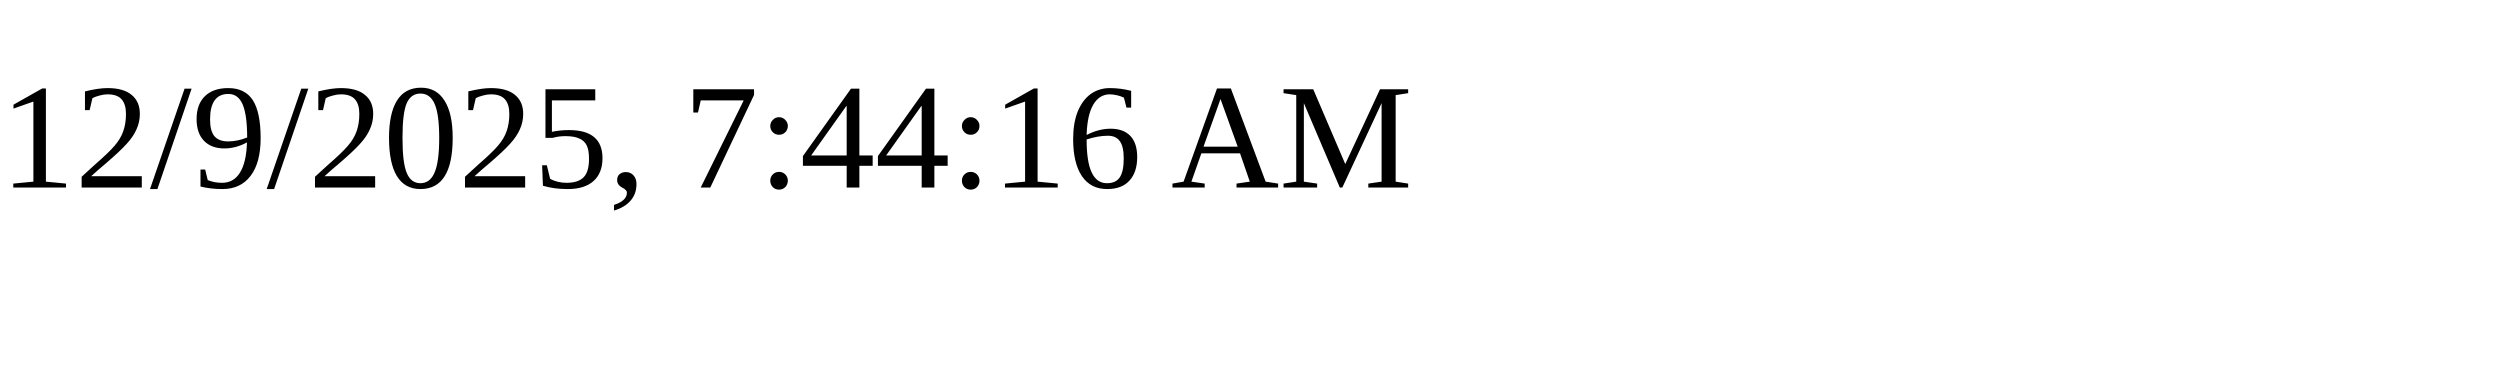
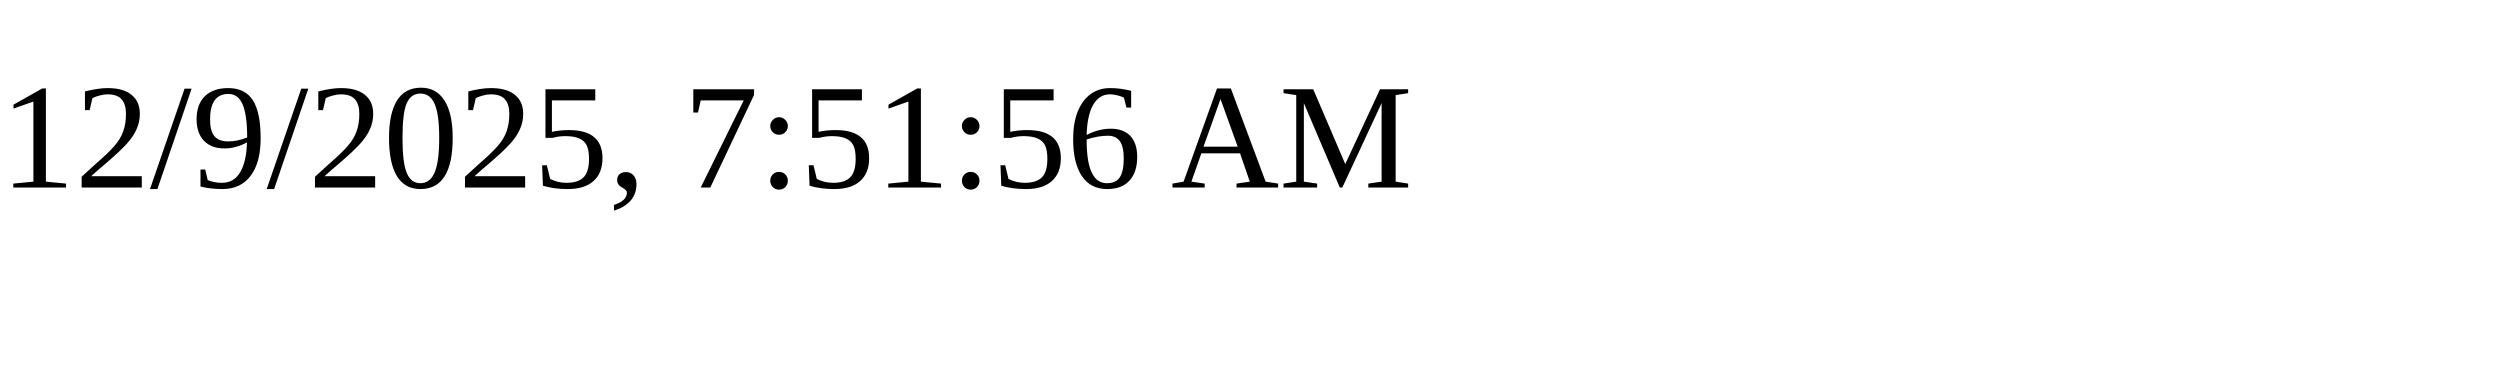
<svg xmlns="http://www.w3.org/2000/svg" height="30" width="200">
-   <text x="0" y="15">12/9/2025, 7:44:16 AM</text>
+   <text x="0" y="15">12/9/2025, 7:51:56 AM</text>
</svg>
